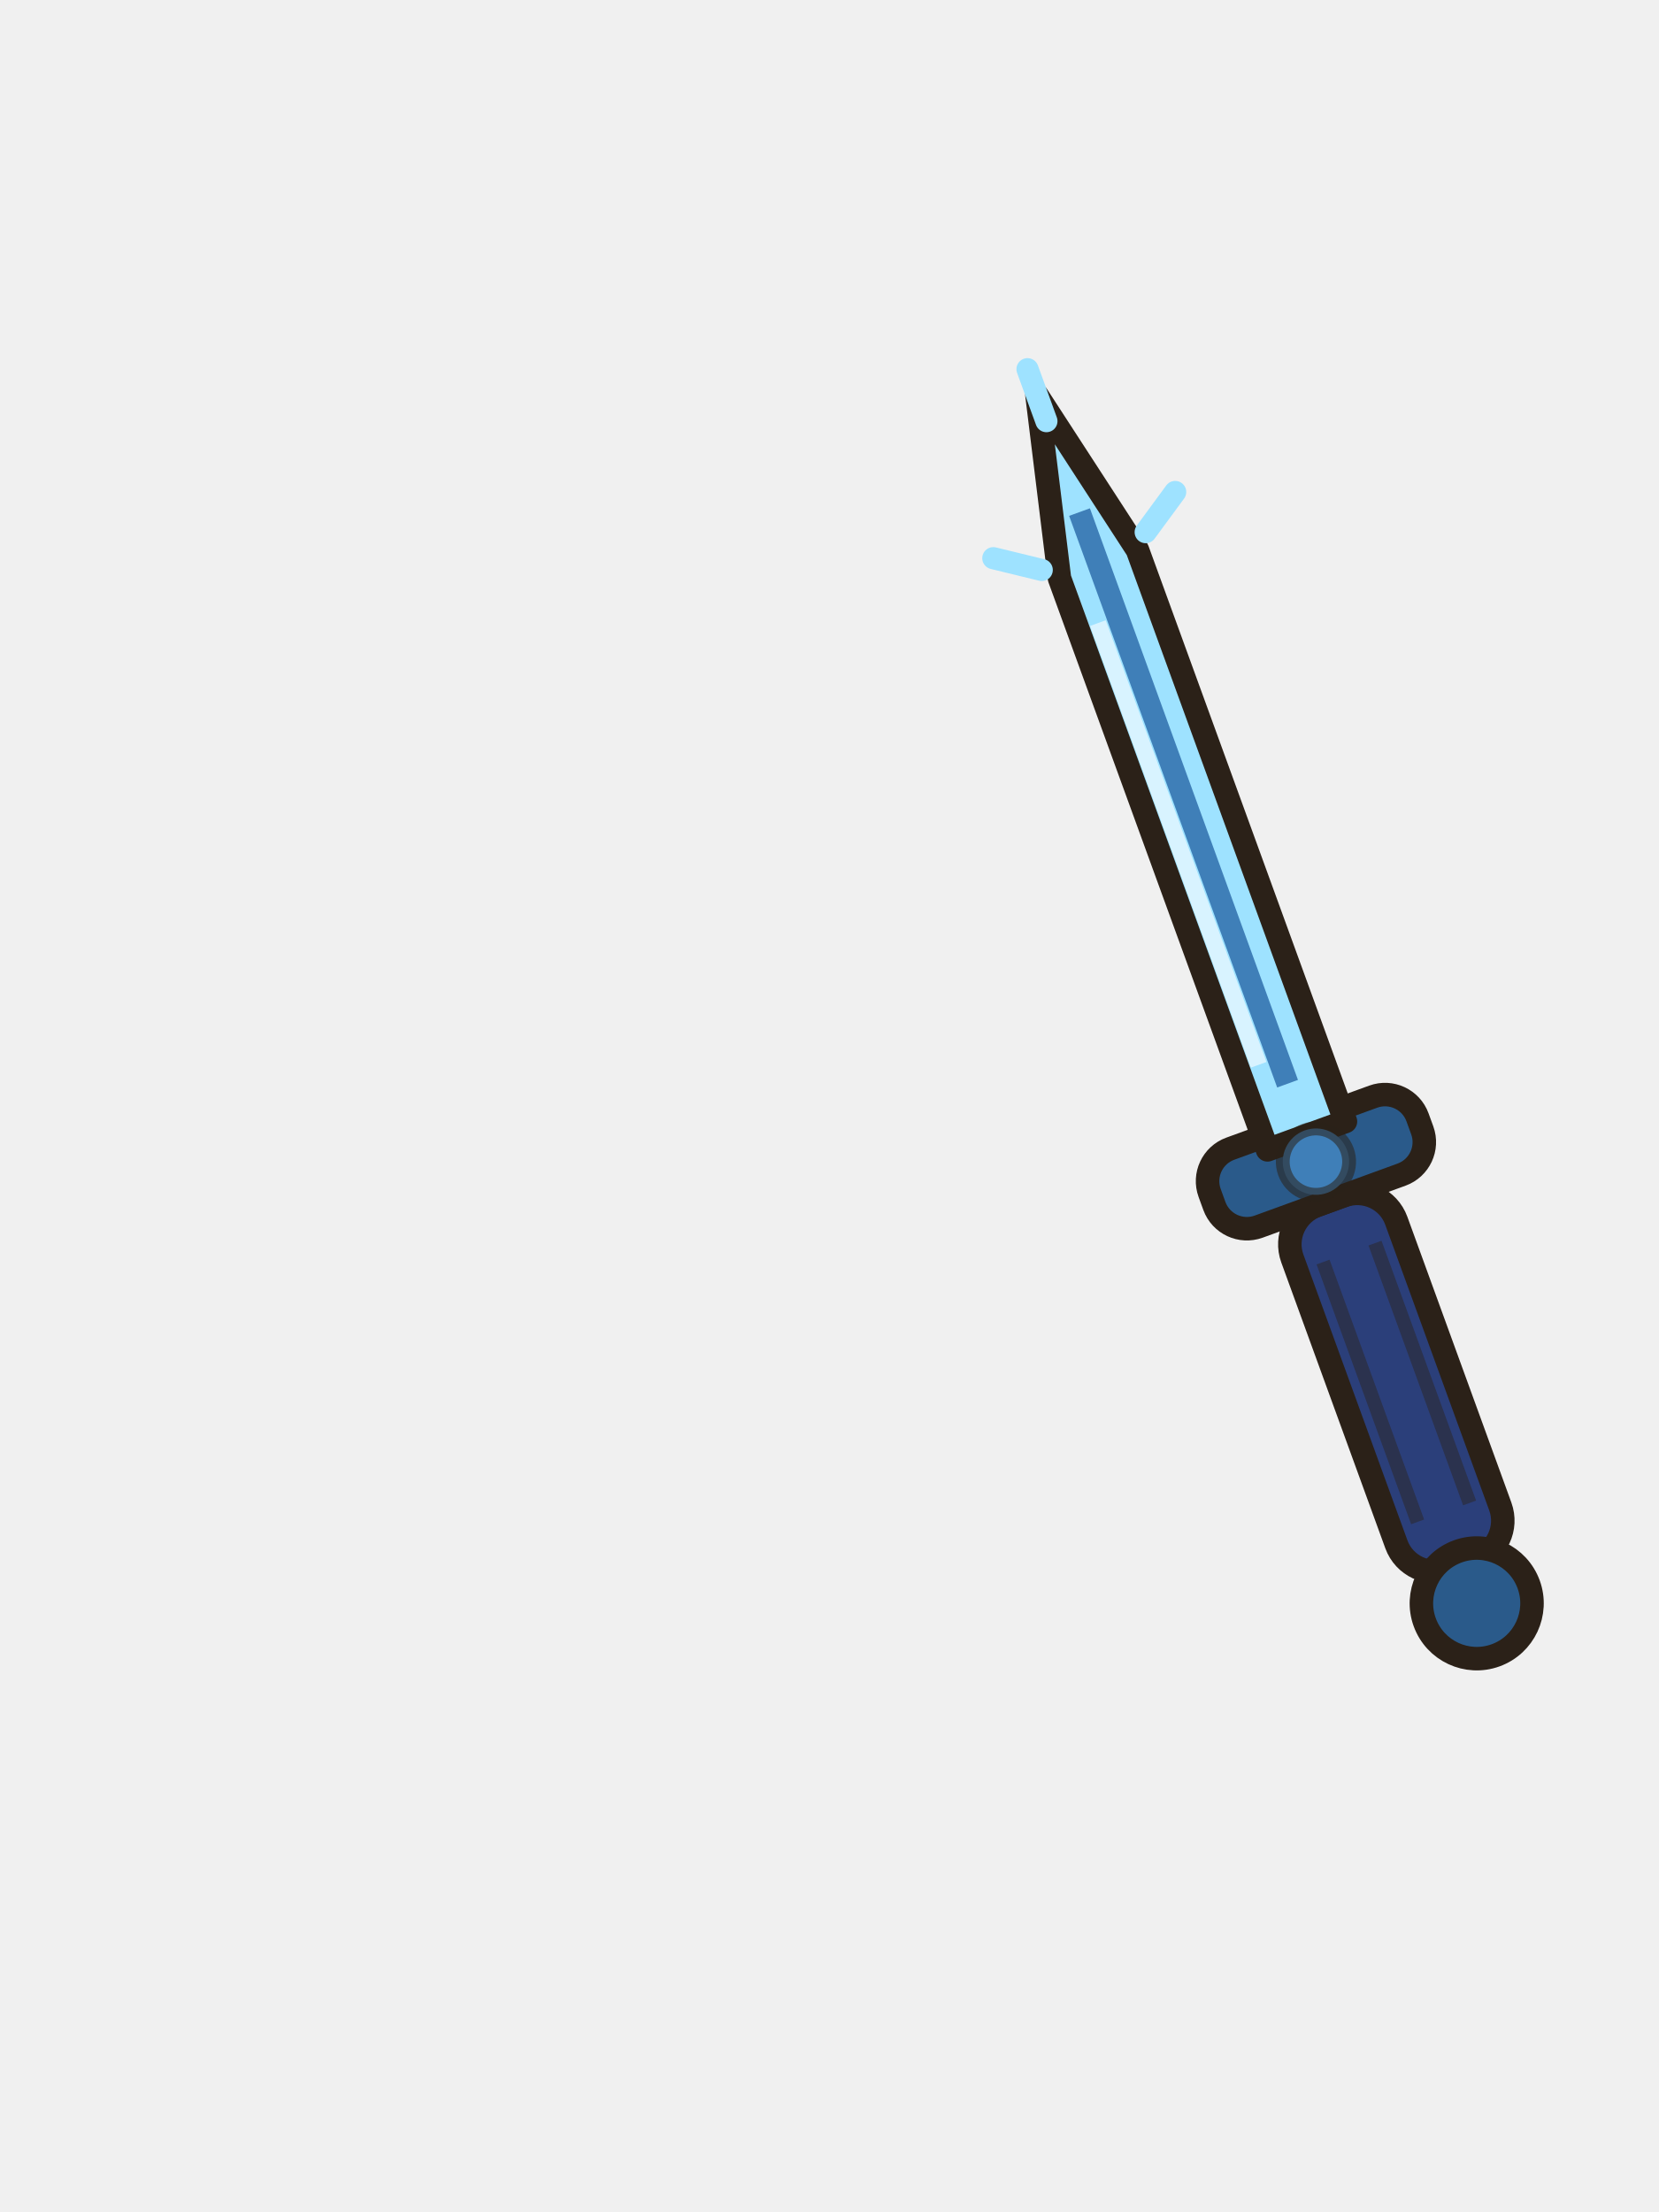
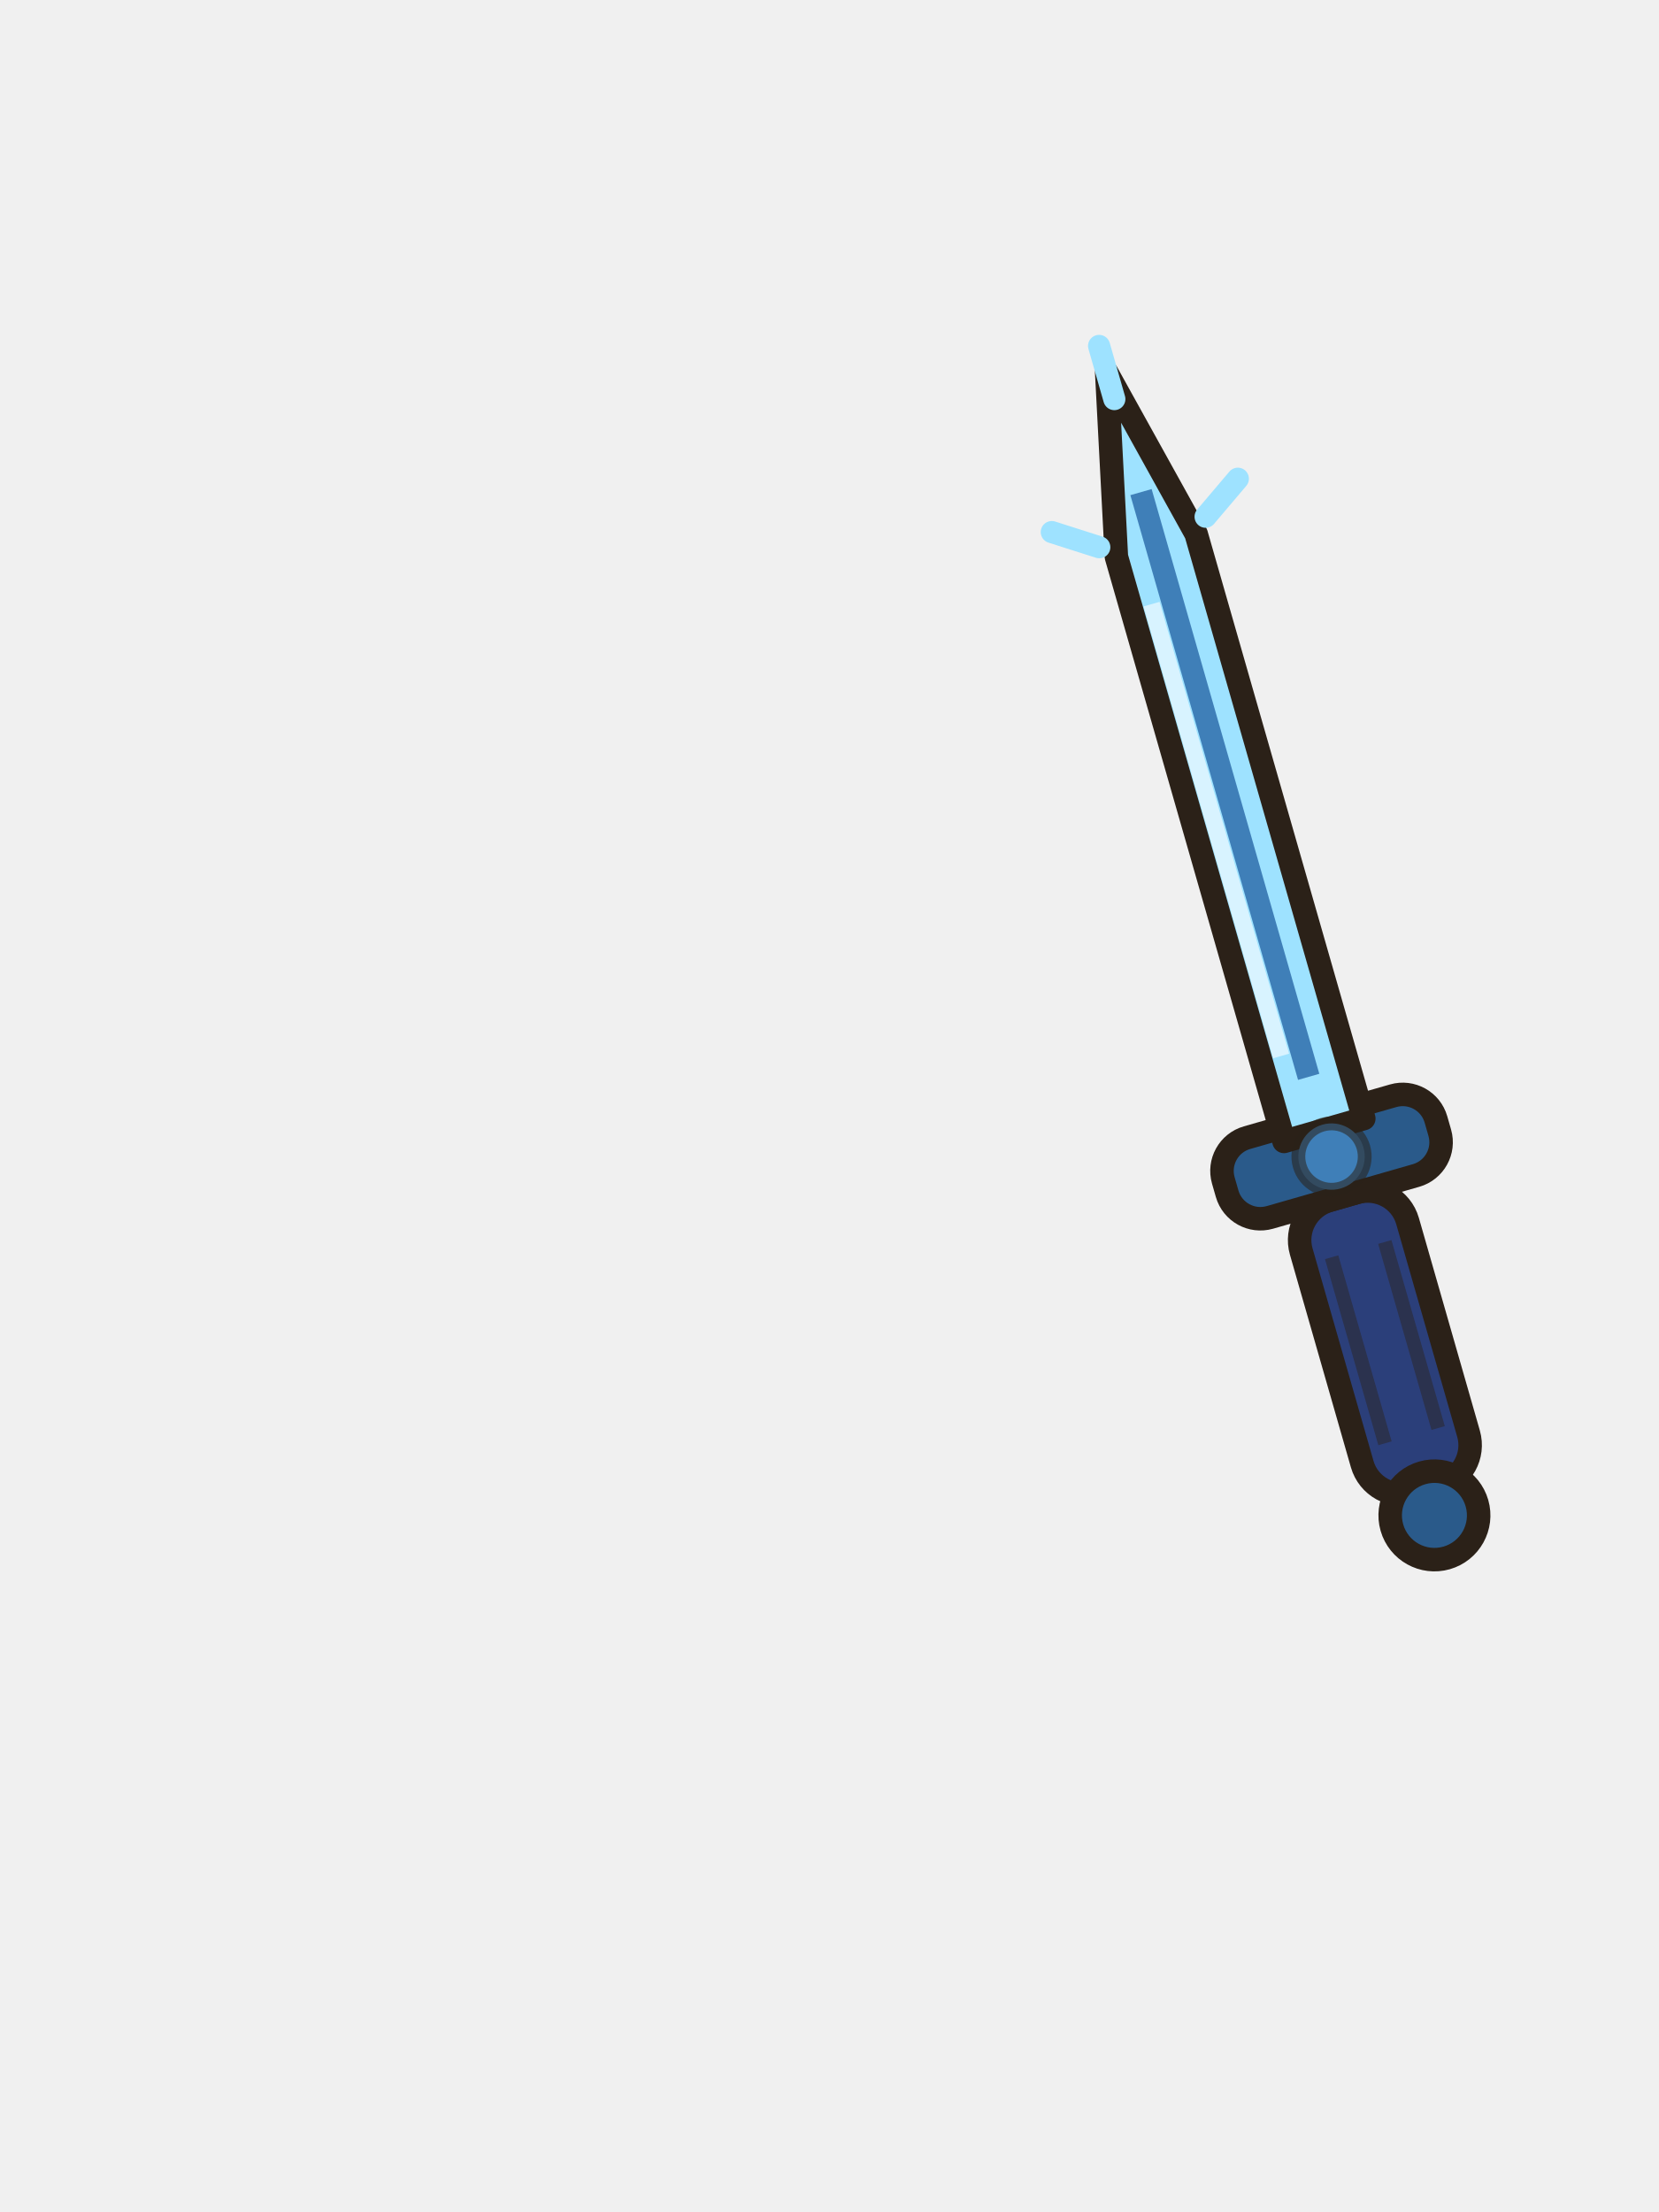
<svg xmlns="http://www.w3.org/2000/svg" width="120" height="160" viewBox="0 0 120 160">
-   <g transform="rotate(-20 101 100)">
-     <rect x="97" y="86" width="8" height="28" rx="3" fill="#2b3f7a" stroke="#2b2118" stroke-width="1.7" stroke-linejoin="round" stroke-linecap="round" />
-     <path d="M99,90 v20 M103,90 v20" stroke="#2b2118" stroke-width="1" opacity=".45" />
-     <circle cx="101" cy="117" r="4" fill="#2a5a8a" stroke="#2b2118" stroke-width="1.7" stroke-linejoin="round" stroke-linecap="round" />
+   <g transform="rotate(-16 101 100)">
+     <rect x="97" y="86" width="8" height="22" rx="3" fill="#2b3f7a" stroke="#2b2118" stroke-width="1.7" stroke-linejoin="round" stroke-linecap="round" />
+     <path d="M99,90 v14 M103,90 v14" stroke="#2b2118" stroke-width="1" opacity=".45" />
+     <circle cx="101" cy="110" r="3.2" fill="#2a5a8a" stroke="#2b2118" stroke-width="1.7" stroke-linejoin="round" stroke-linecap="round" />
    <rect x="93" y="80" width="16" height="6" rx="2.5" fill="#2a5a8a" stroke="#2b2118" stroke-width="1.7" stroke-linejoin="round" stroke-linecap="round" />
    <path d="M98,81 v-44 l3,-13 l3,13 v44z" fill="#9ee2ff" stroke="#2b2118" stroke-width="1.7" stroke-linejoin="round" stroke-linecap="round" />
    <path d="M101,77 v-44" stroke="#3f7fb8" stroke-width="1.6" />
    <path d="M99.5,75 v-34" stroke="#fff" stroke-width="1.2" opacity=".6" />
    <circle cx="101" cy="83" r="2.4" fill="#3f7fb8" stroke="#2b2118" stroke-width="1" stroke-opacity=".55" stroke-linejoin="round" stroke-linecap="round" />
    <path d="M101,26 l0,-4 M97,36 l-3,-2 M105,36 l3,-2" stroke="#9ee2ff" stroke-width="1.6" stroke-linecap="round" />
  </g>
</svg>
